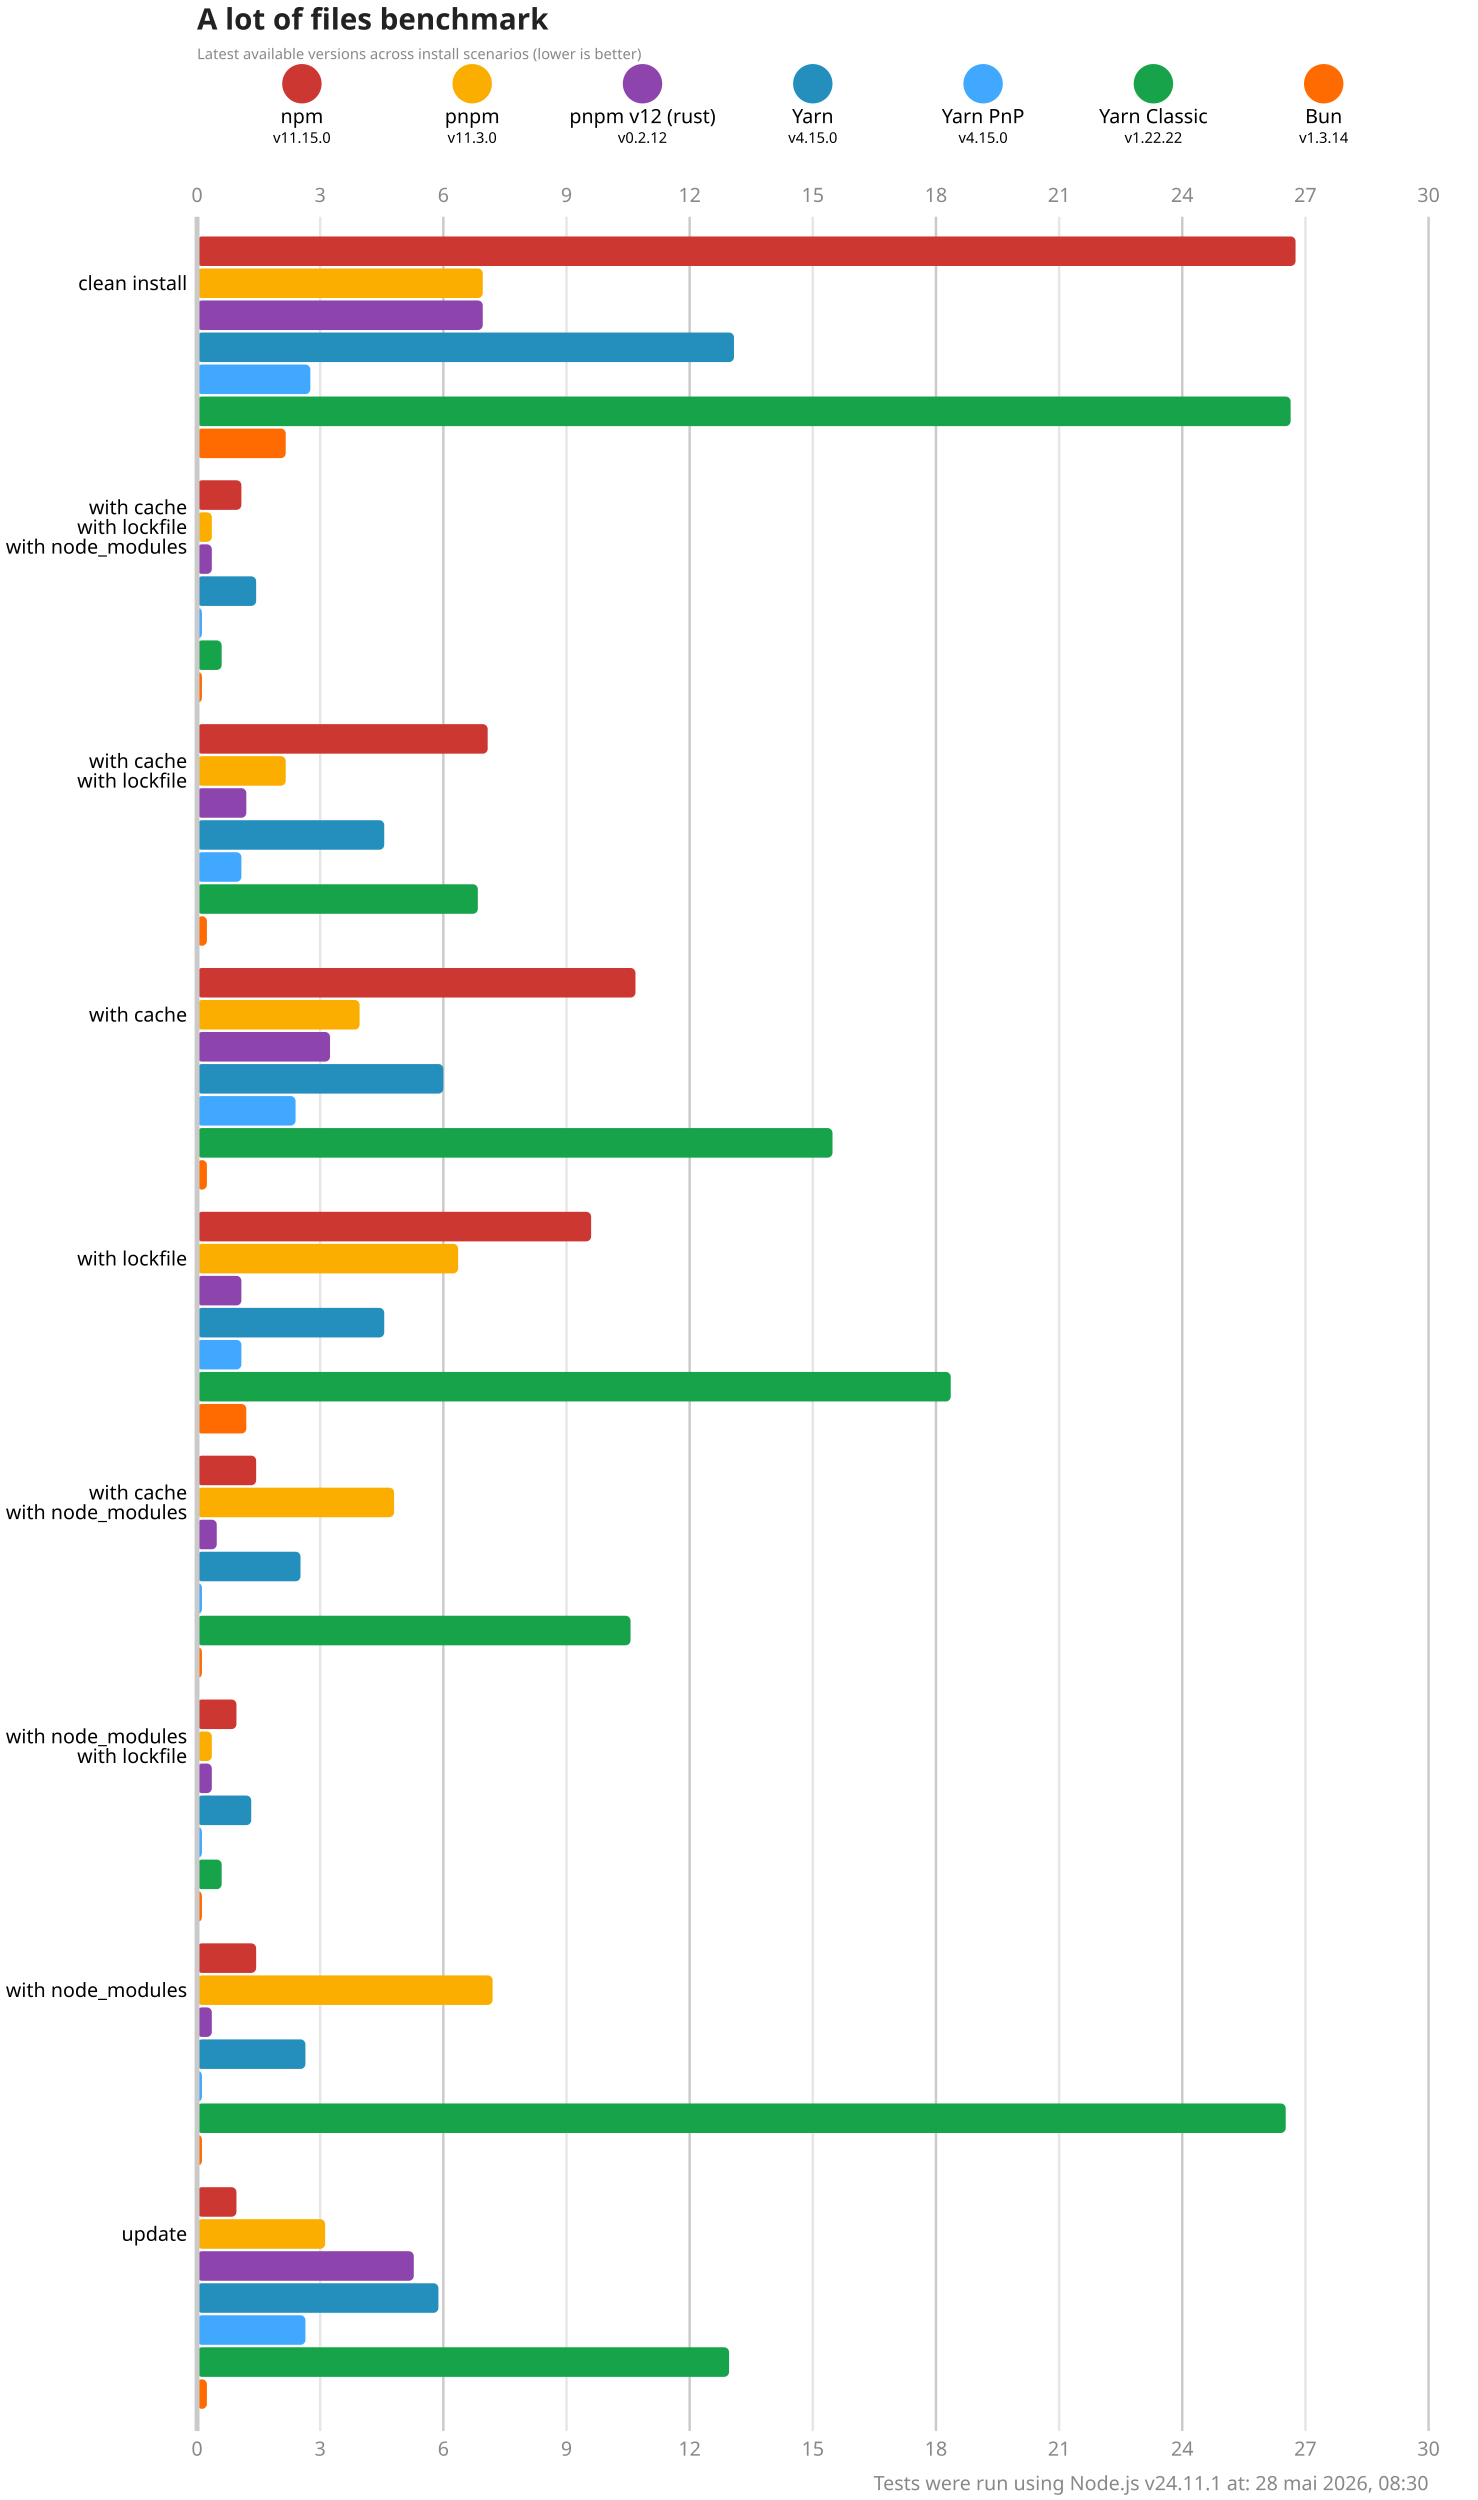
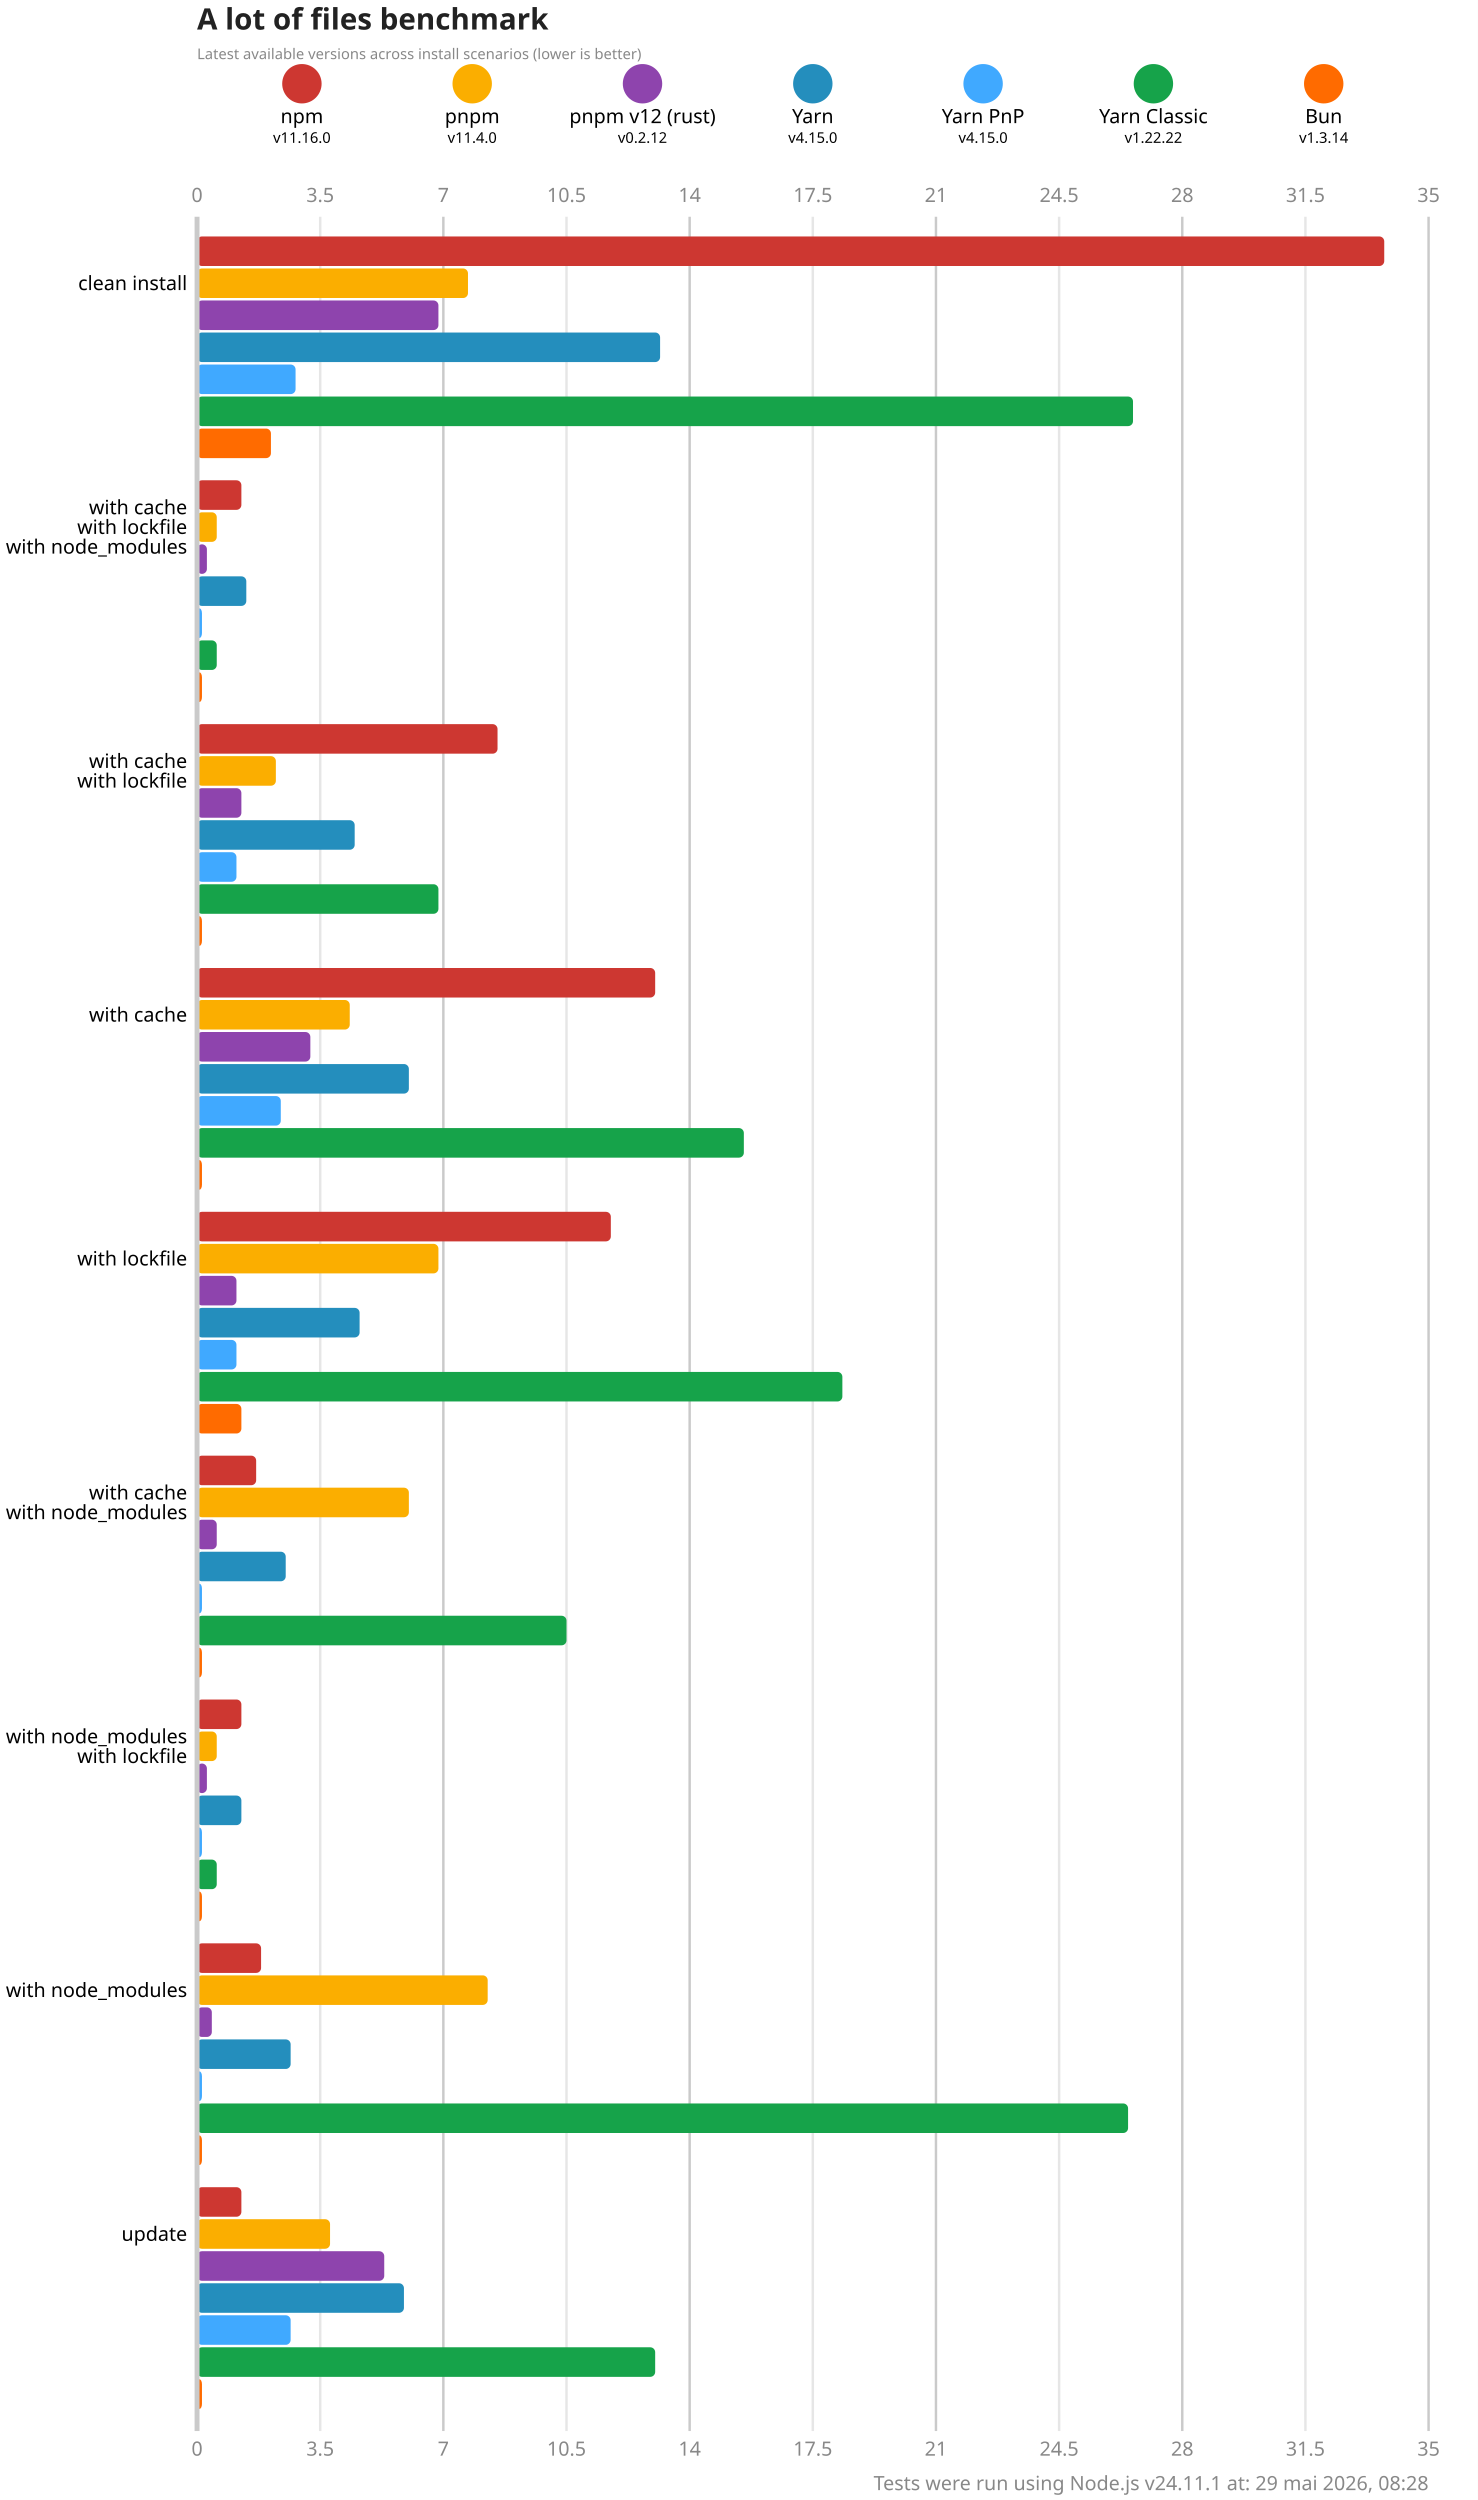
<svg xmlns="http://www.w3.org/2000/svg" version="1.1" viewBox="0 0 300 507.5">
  <style>
    .font { font-family: sans-serif; }
    .s3 { font-size: 3px; }
    .s4 { font-size: 4px; }
    .s5 { font-size: 5px; }
    .s6 { font-size: 6px; }
    .title { fill: #222; font-weight: 600; }
    .line { stroke: #cacaca; }
    .lineMinor { stroke: #e6e6e6; }
    .width { stroke-width: 0.5; }
    .text { fill: #888; }
  </style>
  <rect x="0" y="0" width="300" height="507.5" fill="#fff" />
  <text x="40" y="6" class="font s6 title">A lot of files benchmark</text>
  <text x="40" y="12" class="font s3 text">Latest available versions across install scenarios (lower is better)</text>
  <circle cx="61.286" cy="17" r="4" fill="#cd3731" />
  <text x="61.286" y="25" class="font s4" text-anchor="middle">npm</text>
-   <text x="61.286" y="29" class="font s3" text-anchor="middle">v11.15.0</text>
+   <text x="61.286" y="29" class="font s3" text-anchor="middle">v11.16.0</text>
  <circle cx="95.857" cy="17" r="4" fill="#fbae00" />
  <text x="95.857" y="25" class="font s4" text-anchor="middle">pnpm</text>
-   <text x="95.857" y="29" class="font s3" text-anchor="middle">v11.3.0</text>
+   <text x="95.857" y="29" class="font s3" text-anchor="middle">v11.4.0</text>
  <circle cx="130.429" cy="17" r="4" fill="#8e44ad" />
  <text x="130.429" y="25" class="font s4" text-anchor="middle">pnpm v12 (rust)</text>
  <text x="130.429" y="29" class="font s3" text-anchor="middle">v0.2.12</text>
  <circle cx="165" cy="17" r="4" fill="#248ebd" />
  <text x="165" y="25" class="font s4" text-anchor="middle">Yarn</text>
  <text x="165" y="29" class="font s3" text-anchor="middle">v4.15.0</text>
  <circle cx="199.571" cy="17" r="4" fill="#40a9ff" />
  <text x="199.571" y="25" class="font s4" text-anchor="middle">Yarn PnP</text>
  <text x="199.571" y="29" class="font s3" text-anchor="middle">v4.15.0</text>
  <circle cx="234.143" cy="17" r="4" fill="#16a34a" />
  <text x="234.143" y="25" class="font s4" text-anchor="middle">Yarn Classic</text>
  <text x="234.143" y="29" class="font s3" text-anchor="middle">v1.22.22</text>
  <circle cx="268.714" cy="17" r="4" fill="#ff6b00" />
  <text x="268.714" y="25" class="font s4" text-anchor="middle">Bun</text>
  <text x="268.714" y="29" class="font s3" text-anchor="middle">v1.3.14</text>
  <text x="40" y="41" class="font s4 text" text-anchor="middle">0</text>
  <text x="40" y="498.5" class="font s4 text" text-anchor="middle">0</text>
  <line x1="65" y1="44" x2="65" y2="493.5" class="lineMinor width" />
-   <text x="65" y="41" class="font s4 text" text-anchor="middle">3</text>
-   <text x="65" y="498.5" class="font s4 text" text-anchor="middle">3</text>
+   <text x="65" y="41" class="font s4 text" text-anchor="middle">3.5</text>
+   <text x="65" y="498.5" class="font s4 text" text-anchor="middle">3.5</text>
  <line x1="90" y1="44" x2="90" y2="493.5" class="line width" />
-   <text x="90" y="41" class="font s4 text" text-anchor="middle">6</text>
-   <text x="90" y="498.5" class="font s4 text" text-anchor="middle">6</text>
+   <text x="90" y="41" class="font s4 text" text-anchor="middle">7</text>
+   <text x="90" y="498.5" class="font s4 text" text-anchor="middle">7</text>
  <line x1="115" y1="44" x2="115" y2="493.5" class="lineMinor width" />
-   <text x="115" y="41" class="font s4 text" text-anchor="middle">9</text>
-   <text x="115" y="498.5" class="font s4 text" text-anchor="middle">9</text>
+   <text x="115" y="41" class="font s4 text" text-anchor="middle">10.5</text>
+   <text x="115" y="498.5" class="font s4 text" text-anchor="middle">10.5</text>
  <line x1="140" y1="44" x2="140" y2="493.5" class="line width" />
-   <text x="140" y="41" class="font s4 text" text-anchor="middle">12</text>
-   <text x="140" y="498.5" class="font s4 text" text-anchor="middle">12</text>
+   <text x="140" y="41" class="font s4 text" text-anchor="middle">14</text>
+   <text x="140" y="498.5" class="font s4 text" text-anchor="middle">14</text>
  <line x1="165" y1="44" x2="165" y2="493.5" class="lineMinor width" />
-   <text x="165" y="41" class="font s4 text" text-anchor="middle">15</text>
-   <text x="165" y="498.5" class="font s4 text" text-anchor="middle">15</text>
+   <text x="165" y="41" class="font s4 text" text-anchor="middle">17.5</text>
+   <text x="165" y="498.5" class="font s4 text" text-anchor="middle">17.5</text>
  <line x1="190" y1="44" x2="190" y2="493.5" class="line width" />
-   <text x="190" y="41" class="font s4 text" text-anchor="middle">18</text>
-   <text x="190" y="498.5" class="font s4 text" text-anchor="middle">18</text>
+   <text x="190" y="41" class="font s4 text" text-anchor="middle">21</text>
+   <text x="190" y="498.5" class="font s4 text" text-anchor="middle">21</text>
  <line x1="215" y1="44" x2="215" y2="493.5" class="lineMinor width" />
-   <text x="215" y="41" class="font s4 text" text-anchor="middle">21</text>
-   <text x="215" y="498.5" class="font s4 text" text-anchor="middle">21</text>
+   <text x="215" y="41" class="font s4 text" text-anchor="middle">24.5</text>
+   <text x="215" y="498.5" class="font s4 text" text-anchor="middle">24.5</text>
  <line x1="240" y1="44" x2="240" y2="493.5" class="line width" />
-   <text x="240" y="41" class="font s4 text" text-anchor="middle">24</text>
-   <text x="240" y="498.5" class="font s4 text" text-anchor="middle">24</text>
+   <text x="240" y="41" class="font s4 text" text-anchor="middle">28</text>
+   <text x="240" y="498.5" class="font s4 text" text-anchor="middle">28</text>
  <line x1="265" y1="44" x2="265" y2="493.5" class="lineMinor width" />
-   <text x="265" y="41" class="font s4 text" text-anchor="middle">27</text>
-   <text x="265" y="498.5" class="font s4 text" text-anchor="middle">27</text>
+   <text x="265" y="41" class="font s4 text" text-anchor="middle">31.5</text>
+   <text x="265" y="498.5" class="font s4 text" text-anchor="middle">31.5</text>
  <line x1="290" y1="44" x2="290" y2="493.5" class="line width" />
-   <text x="290" y="41" class="font s4 text" text-anchor="middle">30</text>
-   <text x="290" y="498.5" class="font s4 text" text-anchor="middle">30</text>
-   <rect x="40" y="48" width="223" height="6" fill="#cd3731" rx="1" ry="1" />
-   <rect x="40" y="54.5" width="58" height="6" fill="#fbae00" rx="1" ry="1" />
-   <rect x="40" y="61" width="58" height="6" fill="#8e44ad" rx="1" ry="1" />
-   <rect x="40" y="67.5" width="109" height="6" fill="#248ebd" rx="1" ry="1" />
-   <rect x="40" y="74" width="23" height="6" fill="#40a9ff" rx="1" ry="1" />
-   <rect x="40" y="80.5" width="222" height="6" fill="#16a34a" rx="1" ry="1" />
-   <rect x="40" y="87" width="18" height="6" fill="#ff6b00" rx="1" ry="1" />
+   <text x="290" y="41" class="font s4 text" text-anchor="middle">35</text>
+   <text x="290" y="498.5" class="font s4 text" text-anchor="middle">35</text>
+   <rect x="40" y="48" width="241" height="6" fill="#cd3731" rx="1" ry="1" />
+   <rect x="40" y="54.5" width="55" height="6" fill="#fbae00" rx="1" ry="1" />
+   <rect x="40" y="61" width="49" height="6" fill="#8e44ad" rx="1" ry="1" />
+   <rect x="40" y="67.5" width="94" height="6" fill="#248ebd" rx="1" ry="1" />
+   <rect x="40" y="74" width="20" height="6" fill="#40a9ff" rx="1" ry="1" />
+   <rect x="40" y="80.5" width="190" height="6" fill="#16a34a" rx="1" ry="1" />
+   <rect x="40" y="87" width="15" height="6" fill="#ff6b00" rx="1" ry="1" />
  <rect x="40" y="97.5" width="9" height="6" fill="#cd3731" rx="1" ry="1" />
-   <rect x="40" y="104" width="3" height="6" fill="#fbae00" rx="1" ry="1" />
-   <rect x="40" y="110.5" width="3" height="6" fill="#8e44ad" rx="1" ry="1" />
-   <rect x="40" y="117" width="12" height="6" fill="#248ebd" rx="1" ry="1" />
+   <rect x="40" y="104" width="4" height="6" fill="#fbae00" rx="1" ry="1" />
+   <rect x="40" y="110.5" width="2" height="6" fill="#8e44ad" rx="1" ry="1" />
+   <rect x="40" y="117" width="10" height="6" fill="#248ebd" rx="1" ry="1" />
  <rect x="40" y="123.5" width="1" height="6" fill="#40a9ff" rx="1" ry="1" />
-   <rect x="40" y="130" width="5" height="6" fill="#16a34a" rx="1" ry="1" />
+   <rect x="40" y="130" width="4" height="6" fill="#16a34a" rx="1" ry="1" />
  <rect x="40" y="136.5" width="1" height="6" fill="#ff6b00" rx="1" ry="1" />
-   <rect x="40" y="147" width="59" height="6" fill="#cd3731" rx="1" ry="1" />
-   <rect x="40" y="153.5" width="18" height="6" fill="#fbae00" rx="1" ry="1" />
-   <rect x="40" y="160" width="10" height="6" fill="#8e44ad" rx="1" ry="1" />
-   <rect x="40" y="166.5" width="38" height="6" fill="#248ebd" rx="1" ry="1" />
-   <rect x="40" y="173" width="9" height="6" fill="#40a9ff" rx="1" ry="1" />
-   <rect x="40" y="179.5" width="57" height="6" fill="#16a34a" rx="1" ry="1" />
-   <rect x="40" y="186" width="2" height="6" fill="#ff6b00" rx="1" ry="1" />
-   <rect x="40" y="196.5" width="89" height="6" fill="#cd3731" rx="1" ry="1" />
-   <rect x="40" y="203" width="33" height="6" fill="#fbae00" rx="1" ry="1" />
-   <rect x="40" y="209.5" width="27" height="6" fill="#8e44ad" rx="1" ry="1" />
-   <rect x="40" y="216" width="50" height="6" fill="#248ebd" rx="1" ry="1" />
-   <rect x="40" y="222.5" width="20" height="6" fill="#40a9ff" rx="1" ry="1" />
-   <rect x="40" y="229" width="129" height="6" fill="#16a34a" rx="1" ry="1" />
-   <rect x="40" y="235.5" width="2" height="6" fill="#ff6b00" rx="1" ry="1" />
-   <rect x="40" y="246" width="80" height="6" fill="#cd3731" rx="1" ry="1" />
-   <rect x="40" y="252.5" width="53" height="6" fill="#fbae00" rx="1" ry="1" />
-   <rect x="40" y="259" width="9" height="6" fill="#8e44ad" rx="1" ry="1" />
-   <rect x="40" y="265.5" width="38" height="6" fill="#248ebd" rx="1" ry="1" />
-   <rect x="40" y="272" width="9" height="6" fill="#40a9ff" rx="1" ry="1" />
-   <rect x="40" y="278.5" width="153" height="6" fill="#16a34a" rx="1" ry="1" />
-   <rect x="40" y="285" width="10" height="6" fill="#ff6b00" rx="1" ry="1" />
+   <rect x="40" y="147" width="61" height="6" fill="#cd3731" rx="1" ry="1" />
+   <rect x="40" y="153.5" width="16" height="6" fill="#fbae00" rx="1" ry="1" />
+   <rect x="40" y="160" width="9" height="6" fill="#8e44ad" rx="1" ry="1" />
+   <rect x="40" y="166.5" width="32" height="6" fill="#248ebd" rx="1" ry="1" />
+   <rect x="40" y="173" width="8" height="6" fill="#40a9ff" rx="1" ry="1" />
+   <rect x="40" y="179.5" width="49" height="6" fill="#16a34a" rx="1" ry="1" />
+   <rect x="40" y="186" width="1" height="6" fill="#ff6b00" rx="1" ry="1" />
+   <rect x="40" y="196.5" width="93" height="6" fill="#cd3731" rx="1" ry="1" />
+   <rect x="40" y="203" width="31" height="6" fill="#fbae00" rx="1" ry="1" />
+   <rect x="40" y="209.5" width="23" height="6" fill="#8e44ad" rx="1" ry="1" />
+   <rect x="40" y="216" width="43" height="6" fill="#248ebd" rx="1" ry="1" />
+   <rect x="40" y="222.5" width="17" height="6" fill="#40a9ff" rx="1" ry="1" />
+   <rect x="40" y="229" width="111" height="6" fill="#16a34a" rx="1" ry="1" />
+   <rect x="40" y="235.5" width="1" height="6" fill="#ff6b00" rx="1" ry="1" />
+   <rect x="40" y="246" width="84" height="6" fill="#cd3731" rx="1" ry="1" />
+   <rect x="40" y="252.5" width="49" height="6" fill="#fbae00" rx="1" ry="1" />
+   <rect x="40" y="259" width="8" height="6" fill="#8e44ad" rx="1" ry="1" />
+   <rect x="40" y="265.5" width="33" height="6" fill="#248ebd" rx="1" ry="1" />
+   <rect x="40" y="272" width="8" height="6" fill="#40a9ff" rx="1" ry="1" />
+   <rect x="40" y="278.5" width="131" height="6" fill="#16a34a" rx="1" ry="1" />
+   <rect x="40" y="285" width="9" height="6" fill="#ff6b00" rx="1" ry="1" />
  <rect x="40" y="295.5" width="12" height="6" fill="#cd3731" rx="1" ry="1" />
-   <rect x="40" y="302" width="40" height="6" fill="#fbae00" rx="1" ry="1" />
+   <rect x="40" y="302" width="43" height="6" fill="#fbae00" rx="1" ry="1" />
  <rect x="40" y="308.5" width="4" height="6" fill="#8e44ad" rx="1" ry="1" />
-   <rect x="40" y="315" width="21" height="6" fill="#248ebd" rx="1" ry="1" />
+   <rect x="40" y="315" width="18" height="6" fill="#248ebd" rx="1" ry="1" />
  <rect x="40" y="321.5" width="1" height="6" fill="#40a9ff" rx="1" ry="1" />
-   <rect x="40" y="328" width="88" height="6" fill="#16a34a" rx="1" ry="1" />
+   <rect x="40" y="328" width="75" height="6" fill="#16a34a" rx="1" ry="1" />
  <rect x="40" y="334.5" width="1" height="6" fill="#ff6b00" rx="1" ry="1" />
-   <rect x="40" y="345" width="8" height="6" fill="#cd3731" rx="1" ry="1" />
-   <rect x="40" y="351.5" width="3" height="6" fill="#fbae00" rx="1" ry="1" />
-   <rect x="40" y="358" width="3" height="6" fill="#8e44ad" rx="1" ry="1" />
-   <rect x="40" y="364.5" width="11" height="6" fill="#248ebd" rx="1" ry="1" />
+   <rect x="40" y="345" width="9" height="6" fill="#cd3731" rx="1" ry="1" />
+   <rect x="40" y="351.5" width="4" height="6" fill="#fbae00" rx="1" ry="1" />
+   <rect x="40" y="358" width="2" height="6" fill="#8e44ad" rx="1" ry="1" />
+   <rect x="40" y="364.5" width="9" height="6" fill="#248ebd" rx="1" ry="1" />
  <rect x="40" y="371" width="1" height="6" fill="#40a9ff" rx="1" ry="1" />
-   <rect x="40" y="377.5" width="5" height="6" fill="#16a34a" rx="1" ry="1" />
+   <rect x="40" y="377.5" width="4" height="6" fill="#16a34a" rx="1" ry="1" />
  <rect x="40" y="384" width="1" height="6" fill="#ff6b00" rx="1" ry="1" />
-   <rect x="40" y="394.5" width="12" height="6" fill="#cd3731" rx="1" ry="1" />
-   <rect x="40" y="401" width="60" height="6" fill="#fbae00" rx="1" ry="1" />
+   <rect x="40" y="394.5" width="13" height="6" fill="#cd3731" rx="1" ry="1" />
+   <rect x="40" y="401" width="59" height="6" fill="#fbae00" rx="1" ry="1" />
  <rect x="40" y="407.5" width="3" height="6" fill="#8e44ad" rx="1" ry="1" />
-   <rect x="40" y="414" width="22" height="6" fill="#248ebd" rx="1" ry="1" />
+   <rect x="40" y="414" width="19" height="6" fill="#248ebd" rx="1" ry="1" />
  <rect x="40" y="420.5" width="1" height="6" fill="#40a9ff" rx="1" ry="1" />
-   <rect x="40" y="427" width="221" height="6" fill="#16a34a" rx="1" ry="1" />
+   <rect x="40" y="427" width="189" height="6" fill="#16a34a" rx="1" ry="1" />
  <rect x="40" y="433.5" width="1" height="6" fill="#ff6b00" rx="1" ry="1" />
-   <rect x="40" y="444" width="8" height="6" fill="#cd3731" rx="1" ry="1" />
-   <rect x="40" y="450.5" width="26" height="6" fill="#fbae00" rx="1" ry="1" />
-   <rect x="40" y="457" width="44" height="6" fill="#8e44ad" rx="1" ry="1" />
-   <rect x="40" y="463.5" width="49" height="6" fill="#248ebd" rx="1" ry="1" />
-   <rect x="40" y="470" width="22" height="6" fill="#40a9ff" rx="1" ry="1" />
-   <rect x="40" y="476.5" width="108" height="6" fill="#16a34a" rx="1" ry="1" />
-   <rect x="40" y="483" width="2" height="6" fill="#ff6b00" rx="1" ry="1" />
+   <rect x="40" y="444" width="9" height="6" fill="#cd3731" rx="1" ry="1" />
+   <rect x="40" y="450.5" width="27" height="6" fill="#fbae00" rx="1" ry="1" />
+   <rect x="40" y="457" width="38" height="6" fill="#8e44ad" rx="1" ry="1" />
+   <rect x="40" y="463.5" width="42" height="6" fill="#248ebd" rx="1" ry="1" />
+   <rect x="40" y="470" width="19" height="6" fill="#40a9ff" rx="1" ry="1" />
+   <rect x="40" y="476.5" width="93" height="6" fill="#16a34a" rx="1" ry="1" />
+   <rect x="40" y="483" width="1" height="6" fill="#ff6b00" rx="1" ry="1" />
  <line x1="40" y1="44" x2="40" y2="493.5" class="line" />
  <text x="38" y="57.5" class="font s4" dominant-baseline="middle" text-anchor="end">clean install</text>
  <text x="38" y="103" class="font s4" dominant-baseline="middle" text-anchor="end">with cache</text>
  <text x="38" y="107" class="font s4" dominant-baseline="middle" text-anchor="end">with lockfile</text>
  <text x="38" y="111" class="font s4" dominant-baseline="middle" text-anchor="end">with node_modules</text>
  <text x="38" y="154.5" class="font s4" dominant-baseline="middle" text-anchor="end">with cache</text>
  <text x="38" y="158.5" class="font s4" dominant-baseline="middle" text-anchor="end">with lockfile</text>
  <text x="38" y="206" class="font s4" dominant-baseline="middle" text-anchor="end">with cache</text>
  <text x="38" y="255.5" class="font s4" dominant-baseline="middle" text-anchor="end">with lockfile</text>
  <text x="38" y="303" class="font s4" dominant-baseline="middle" text-anchor="end">with cache</text>
  <text x="38" y="307" class="font s4" dominant-baseline="middle" text-anchor="end">with node_modules</text>
  <text x="38" y="352.5" class="font s4" dominant-baseline="middle" text-anchor="end">with node_modules</text>
  <text x="38" y="356.5" class="font s4" dominant-baseline="middle" text-anchor="end">with lockfile</text>
  <text x="38" y="404" class="font s4" dominant-baseline="middle" text-anchor="end">with node_modules</text>
  <text x="38" y="453.5" class="font s4" dominant-baseline="middle" text-anchor="end">update</text>
-   <text x="290" y="505.5" class="font s4 text" text-anchor="end">Tests were run using Node.js v24.11.1 at: 28 mai 2026, 08:30</text>
+   <text x="290" y="505.5" class="font s4 text" text-anchor="end">Tests were run using Node.js v24.11.1 at: 29 mai 2026, 08:28</text>
</svg>
